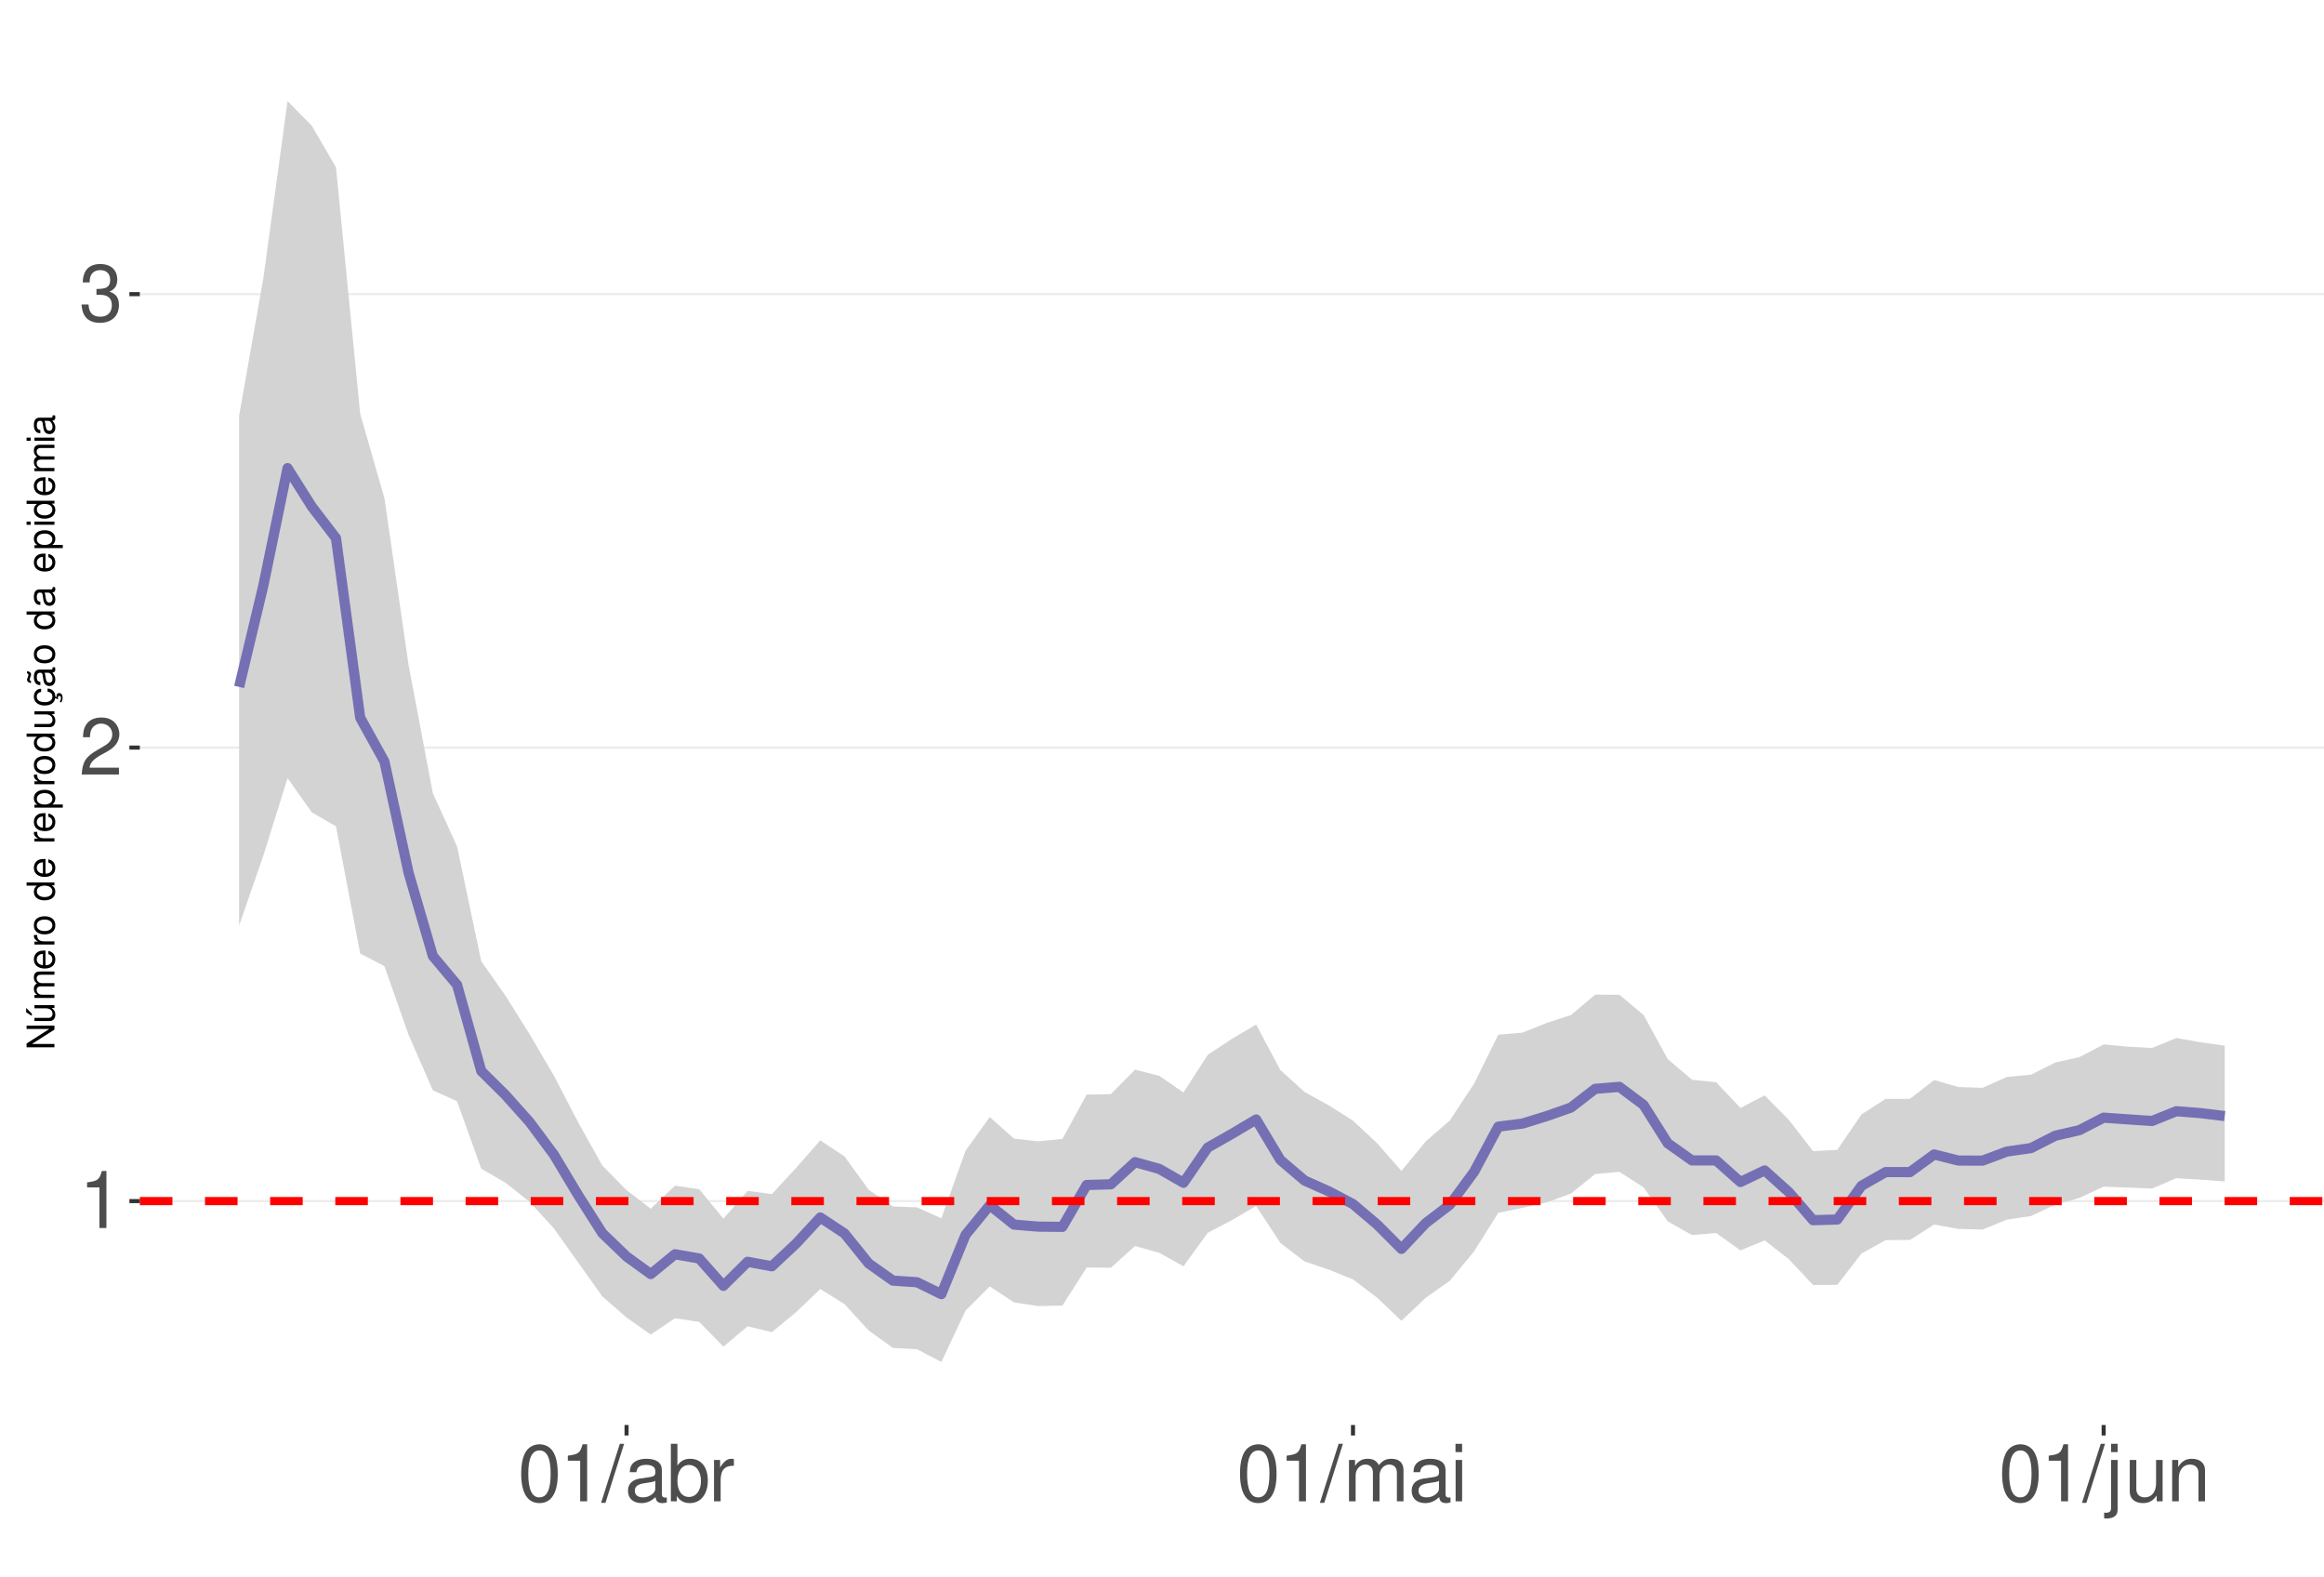
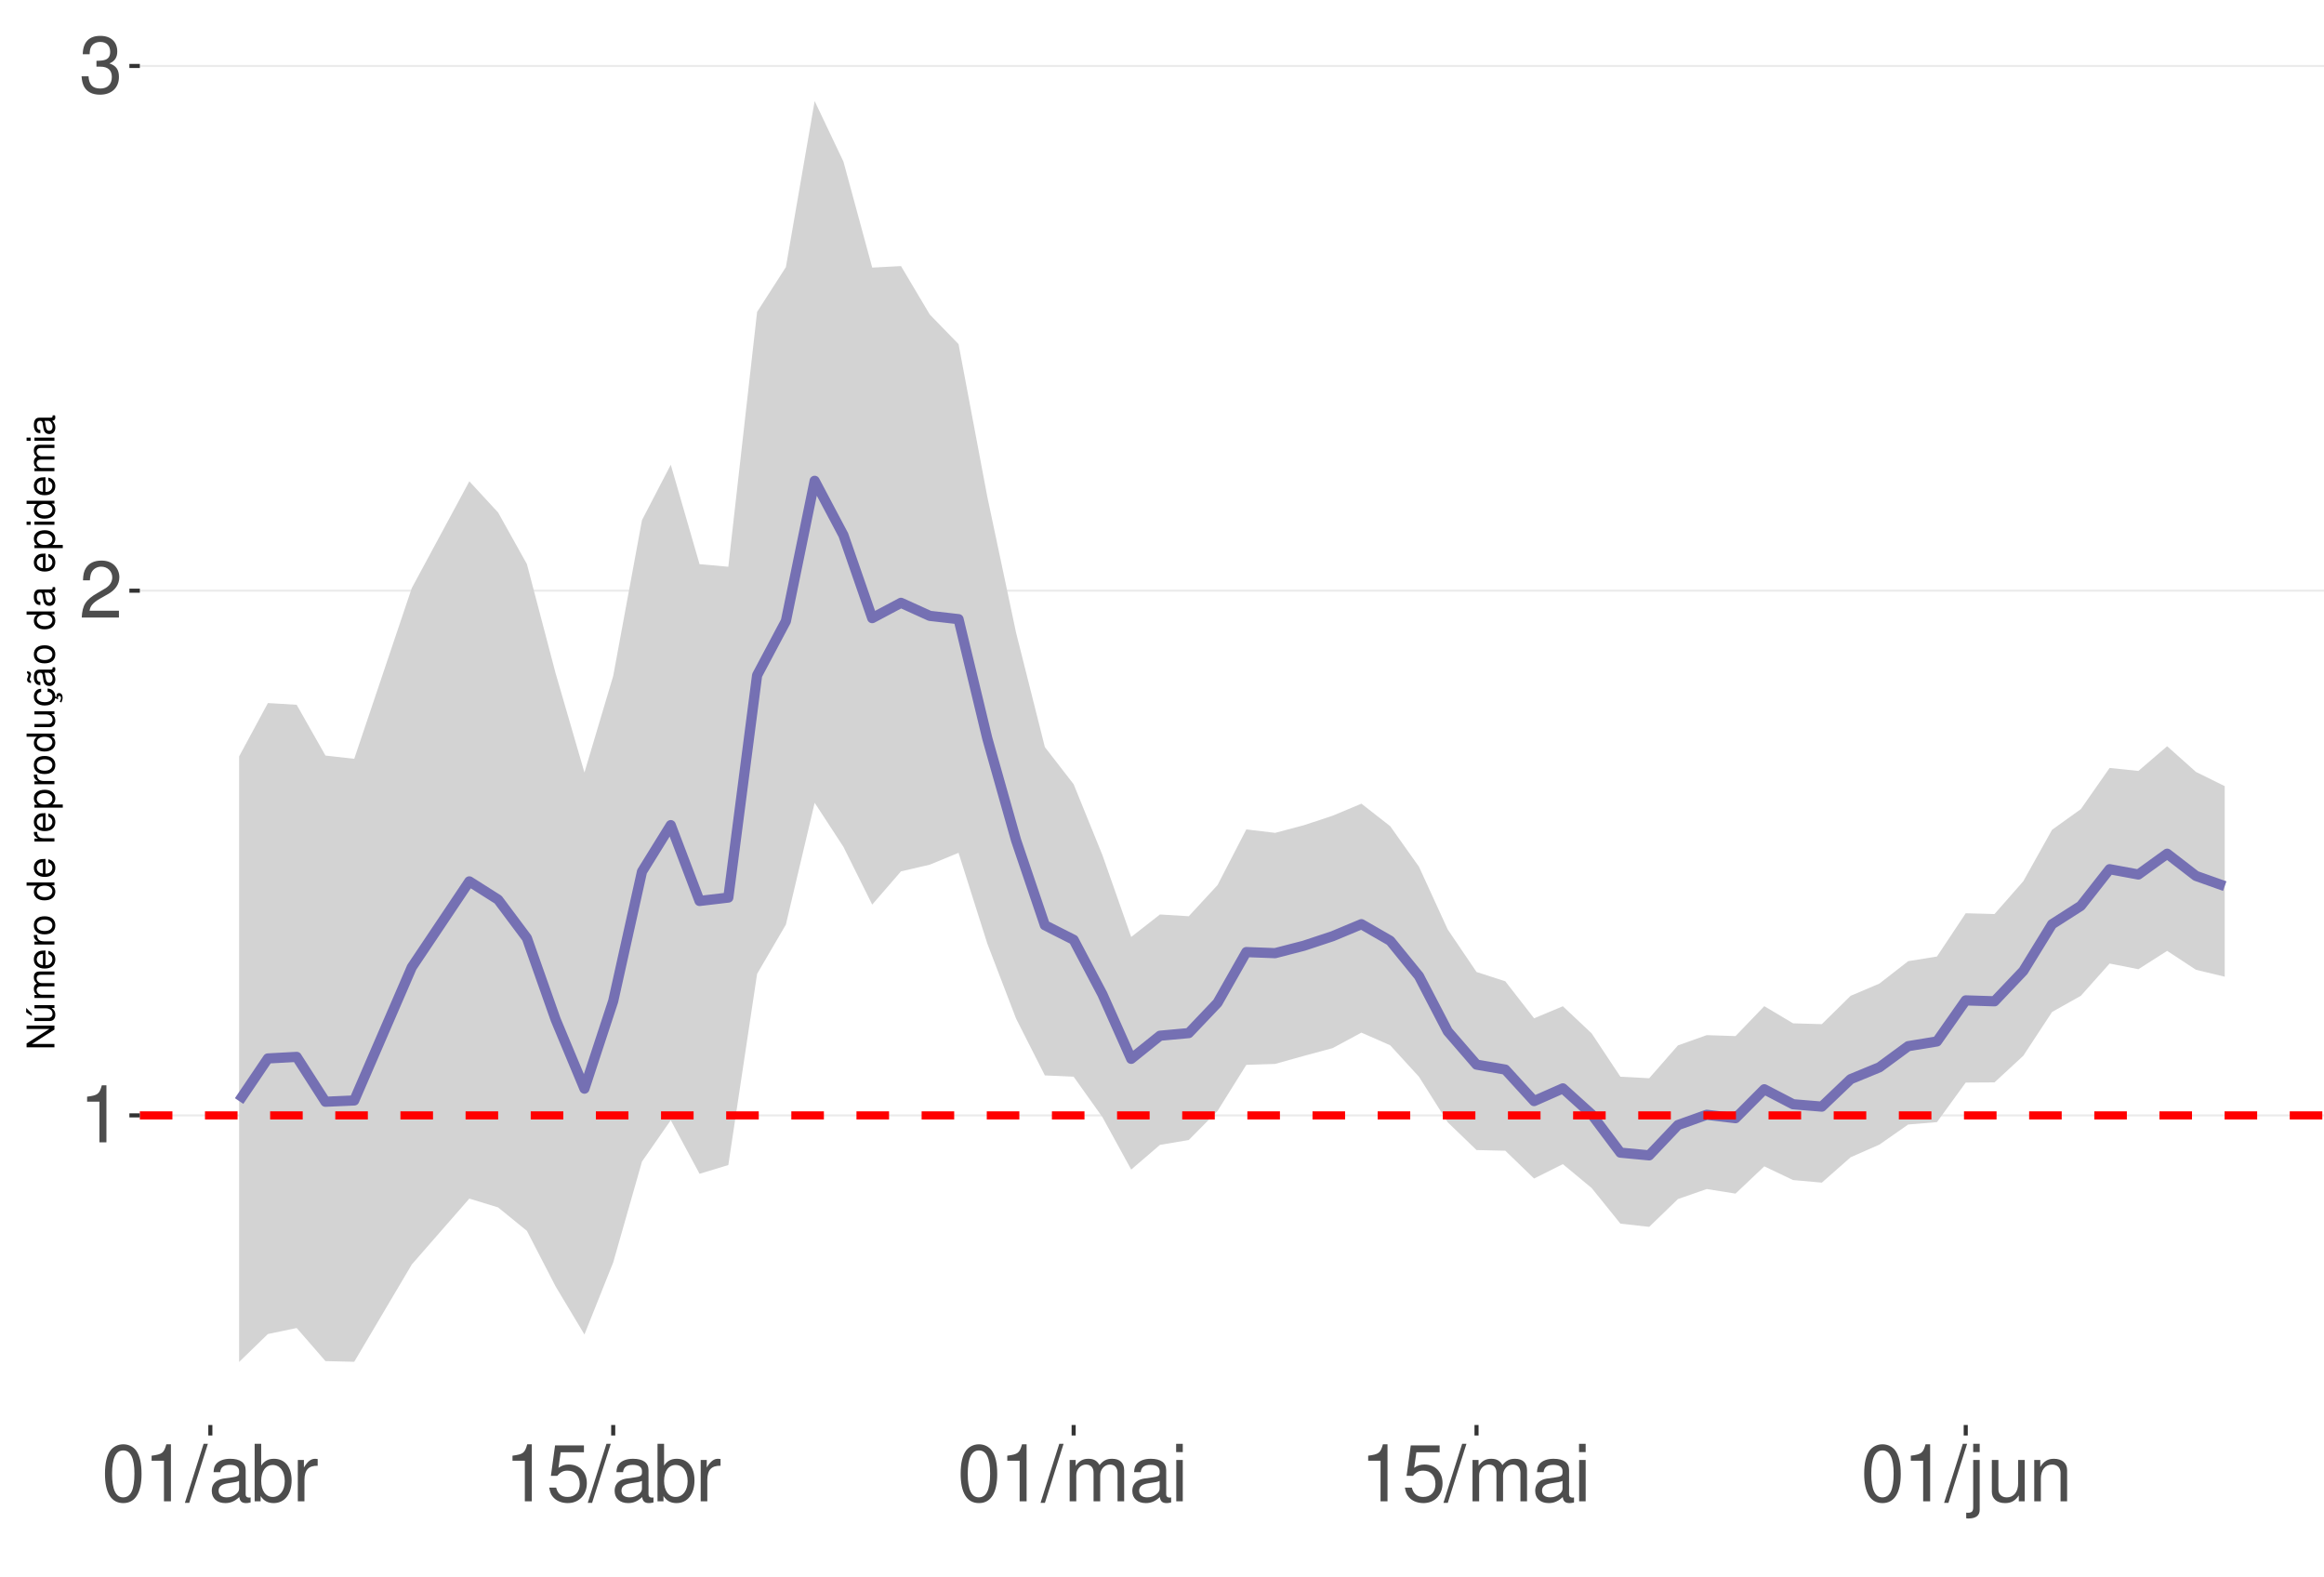
<svg xmlns="http://www.w3.org/2000/svg" xmlns:xlink="http://www.w3.org/1999/xlink" width="609pt" height="413pt" viewBox="0 0 609 413" version="1.1">
  <defs>
    <g>
      <symbol overflow="visible" id="glyph0-0">
        <path style="stroke:none;" d="" />
      </symbol>
      <symbol overflow="visible" id="glyph0-1">
        <path style="stroke:none;" d="M 5.344 -10.641 L 5.344 0 L 7.172 0 L 7.172 -14.938 L 5.969 -14.938 C 5.328 -12.641 4.922 -12.328 2.109 -11.953 L 2.109 -10.641 Z M 5.344 -10.641 " />
      </symbol>
      <symbol overflow="visible" id="glyph0-2">
        <path style="stroke:none;" d="M 10.453 -1.797 L 2.75 -1.797 C 2.938 -3.031 3.594 -3.828 5.391 -4.922 L 7.453 -6.078 C 9.5 -7.203 10.562 -8.734 10.562 -10.578 C 10.562 -11.812 10.062 -12.969 9.188 -13.781 C 8.328 -14.562 7.25 -14.938 5.859 -14.938 C 4 -14.938 2.625 -14.281 1.812 -13 C 1.297 -12.203 1.078 -11.281 1.031 -9.766 L 2.844 -9.766 C 2.906 -10.781 3.031 -11.375 3.281 -11.875 C 3.766 -12.781 4.703 -13.344 5.797 -13.344 C 7.453 -13.344 8.703 -12.141 8.703 -10.531 C 8.703 -9.344 8.016 -8.297 6.719 -7.562 L 4.812 -6.438 C 1.75 -4.688 0.875 -3.281 0.703 -0.016 L 10.453 -0.016 Z M 10.453 -1.797 " />
      </symbol>
      <symbol overflow="visible" id="glyph0-3">
        <path style="stroke:none;" d="M 4.562 -6.875 L 5.562 -6.875 C 7.547 -6.875 8.594 -5.953 8.594 -4.156 C 8.594 -2.266 7.453 -1.141 5.578 -1.141 C 3.578 -1.141 2.609 -2.141 2.484 -4.344 L 0.656 -4.344 C 0.75 -3.141 0.953 -2.359 1.297 -1.688 C 2.062 -0.25 3.484 0.469 5.5 0.469 C 8.516 0.469 10.453 -1.344 10.453 -4.172 C 10.453 -6.078 9.734 -7.109 7.969 -7.719 C 9.344 -8.281 10.016 -9.312 10.016 -10.828 C 10.016 -13.391 8.344 -14.938 5.562 -14.938 C 2.609 -14.938 1.031 -13.281 0.969 -10.125 L 2.781 -10.125 C 2.812 -11.031 2.891 -11.547 3.125 -12 C 3.531 -12.844 4.438 -13.344 5.578 -13.344 C 7.188 -13.344 8.156 -12.375 8.156 -10.766 C 8.156 -9.703 7.781 -9.062 6.984 -8.719 C 6.484 -8.516 5.828 -8.422 4.562 -8.406 Z M 4.562 -6.875 " />
      </symbol>
      <symbol overflow="visible" id="glyph0-4">
        <path style="stroke:none;" d="M 5.688 -14.938 C 4.312 -14.938 3.078 -14.312 2.312 -13.297 C 1.359 -11.984 0.891 -10 0.891 -7.234 C 0.891 -2.188 2.547 0.469 5.688 0.469 C 8.781 0.469 10.469 -2.188 10.469 -7.109 C 10.469 -10 10.016 -11.938 9.047 -13.297 C 8.281 -14.328 7.062 -14.938 5.688 -14.938 Z M 5.688 -13.328 C 7.641 -13.328 8.609 -11.312 8.609 -7.266 C 8.609 -3.016 7.656 -1.031 5.641 -1.031 C 3.719 -1.031 2.75 -3.094 2.75 -7.203 C 2.75 -11.312 3.719 -13.328 5.688 -13.328 Z M 5.688 -13.328 " />
      </symbol>
      <symbol overflow="visible" id="glyph0-5">
        <path style="stroke:none;" d="M 4.734 -15.062 L -0.172 0.406 L 0.969 0.406 L 5.859 -15.062 Z M 4.734 -15.062 " />
      </symbol>
      <symbol overflow="visible" id="glyph0-6">
        <path style="stroke:none;" d="M 11.047 -1.016 C 10.859 -0.969 10.781 -0.969 10.672 -0.969 C 10.078 -0.969 9.75 -1.281 9.75 -1.812 L 9.75 -8.188 C 9.75 -10.094 8.344 -11.141 5.688 -11.141 C 4.094 -11.141 2.828 -10.672 2.094 -9.875 C 1.594 -9.312 1.391 -8.703 1.344 -7.625 L 3.078 -7.625 C 3.219 -8.938 4 -9.547 5.625 -9.547 C 7.188 -9.547 8.031 -8.969 8.031 -7.938 L 8.031 -7.484 C 8.016 -6.734 7.641 -6.469 6.234 -6.281 C 3.797 -5.969 3.422 -5.891 2.766 -5.625 C 1.516 -5.078 0.875 -4.125 0.875 -2.734 C 0.875 -0.766 2.234 0.469 4.422 0.469 C 5.781 0.469 6.875 0 8.094 -1.109 C 8.219 0 8.766 0.469 9.875 0.469 C 10.25 0.469 10.469 0.438 11.047 0.297 Z M 8.031 -3.406 C 8.031 -2.828 7.875 -2.484 7.359 -2 C 6.656 -1.359 5.797 -1.031 4.797 -1.031 C 3.453 -1.031 2.672 -1.672 2.672 -2.766 C 2.672 -3.906 3.406 -4.484 5.266 -4.75 C 7.109 -5 7.453 -5.078 8.031 -5.344 Z M 8.031 -3.406 " />
      </symbol>
      <symbol overflow="visible" id="glyph0-7">
        <path style="stroke:none;" d="M 1.109 -15.062 L 1.109 0 L 2.672 0 L 2.672 -1.391 C 3.484 -0.125 4.578 0.469 6.094 0.469 C 8.938 0.469 10.797 -1.859 10.797 -5.453 C 10.797 -8.969 9.047 -11.141 6.172 -11.141 C 4.688 -11.141 3.641 -10.578 2.828 -9.359 L 2.828 -15.062 Z M 5.844 -9.516 C 7.766 -9.516 9 -7.844 9 -5.266 C 9 -2.812 7.719 -1.141 5.844 -1.141 C 4 -1.141 2.828 -2.781 2.828 -5.328 C 2.828 -7.875 4 -9.516 5.844 -9.516 Z M 5.844 -9.516 " />
      </symbol>
      <symbol overflow="visible" id="glyph0-8">
        <path style="stroke:none;" d="M 1.422 -10.828 L 1.422 0 L 3.156 0 L 3.156 -5.625 C 3.188 -8.219 4.25 -9.375 6.625 -9.312 L 6.625 -11.078 C 6.344 -11.109 6.172 -11.141 5.969 -11.141 C 4.859 -11.141 4 -10.469 3.016 -8.859 L 3.016 -10.828 Z M 1.422 -10.828 " />
      </symbol>
      <symbol overflow="visible" id="glyph0-9">
+         <path style="stroke:none;" d="M 9.828 -14.641 L 2.266 -14.641 L 1.172 -6.672 L 2.844 -6.672 C 3.703 -7.688 4.406 -8.031 5.562 -8.031 C 7.516 -8.031 8.734 -6.688 8.734 -4.531 C 8.734 -2.422 7.516 -1.141 5.531 -1.141 C 3.953 -1.141 2.969 -1.938 2.547 -3.594 L 0.719 -3.594 C 0.969 -2.391 1.172 -1.812 1.609 -1.281 C 2.438 -0.172 3.922 0.469 5.578 0.469 C 8.531 0.469 10.594 -1.672 10.594 -4.766 C 10.594 -7.656 8.672 -9.641 5.859 -9.641 C 4.828 -9.641 4 -9.375 3.156 -8.766 L 3.734 -12.844 L 9.828 -12.844 Z M 9.828 -14.641 " />
+       </symbol>
+       <symbol overflow="visible" id="glyph0-10">
        <path style="stroke:none;" d="M 1.453 -10.828 L 1.453 0 L 3.188 0 L 3.188 -6.797 C 3.188 -8.359 4.312 -9.625 5.719 -9.625 C 7 -9.625 7.719 -8.844 7.719 -7.453 L 7.719 0 L 9.453 0 L 9.453 -6.797 C 9.453 -8.359 10.594 -9.625 12 -9.625 C 13.266 -9.625 14 -8.812 14 -7.453 L 14 0 L 15.734 0 L 15.734 -8.125 C 15.734 -10.062 14.625 -11.141 12.594 -11.141 C 11.156 -11.141 10.281 -10.703 9.281 -9.484 C 8.641 -10.641 7.766 -11.141 6.359 -11.141 C 4.922 -11.141 3.953 -10.594 3.031 -9.297 L 3.031 -10.828 Z M 1.453 -10.828 " />
      </symbol>
-       <symbol overflow="visible" id="glyph0-10">
+       <symbol overflow="visible" id="glyph0-11">
        <path style="stroke:none;" d="M 3.094 -10.828 L 1.391 -10.828 L 1.391 0 L 3.094 0 Z M 3.094 -15.062 L 1.359 -15.062 L 1.359 -12.891 L 3.094 -12.891 Z M 3.094 -15.062 " />
      </symbol>
-       <symbol overflow="visible" id="glyph0-11">
+       <symbol overflow="visible" id="glyph0-12">
        <path style="stroke:none;" d="M 1.453 -10.828 L 1.453 1.562 C 1.453 2.641 1.109 3 0.047 3 C -0.078 3 -0.141 3 -0.375 2.969 L -0.375 4.438 C -0.172 4.484 -0.062 4.5 0.203 4.5 C 2.141 4.5 3.156 3.734 3.156 2.25 L 3.156 -10.828 Z M 3.156 -15.062 L 1.453 -15.062 L 1.453 -12.891 L 3.156 -12.891 Z M 3.156 -15.062 " />
      </symbol>
-       <symbol overflow="visible" id="glyph0-12">
+       <symbol overflow="visible" id="glyph0-13">
        <path style="stroke:none;" d="M 9.953 0 L 9.953 -10.828 L 8.234 -10.828 L 8.234 -4.688 C 8.234 -2.484 7.078 -1.031 5.281 -1.031 C 3.922 -1.031 3.062 -1.859 3.062 -3.156 L 3.062 -10.828 L 1.344 -10.828 L 1.344 -2.484 C 1.344 -0.688 2.688 0.469 4.797 0.469 C 6.375 0.469 7.391 -0.078 8.406 -1.516 L 8.406 0 Z M 9.953 0 " />
      </symbol>
-       <symbol overflow="visible" id="glyph0-13">
+       <symbol overflow="visible" id="glyph0-14">
        <path style="stroke:none;" d="M 1.453 -10.828 L 1.453 0 L 3.188 0 L 3.188 -5.969 C 3.188 -8.188 4.344 -9.625 6.109 -9.625 C 7.484 -9.625 8.344 -8.797 8.344 -7.5 L 8.344 0 L 10.062 0 L 10.062 -8.188 C 10.062 -9.984 8.719 -11.141 6.625 -11.141 C 5.016 -11.141 3.984 -10.516 3.031 -9 L 3.031 -10.828 Z M 1.453 -10.828 " />
      </symbol>
      <symbol overflow="visible" id="glyph1-0">
        <path style="stroke:none;" d="" />
      </symbol>
      <symbol overflow="visible" id="glyph1-1">
        <path style="stroke:none;" d="M -7.297 -6.453 L -7.297 -5.578 L -1.328 -5.578 L -7.297 -1.766 L -7.297 -0.766 L 0 -0.766 L 0 -1.641 L -5.906 -1.641 L 0 -5.406 L 0 -6.453 Z M -7.297 -6.453 " />
      </symbol>
      <symbol overflow="visible" id="glyph1-2">
        <path style="stroke:none;" d="M 0 -4.812 L -5.234 -4.812 L -5.234 -3.984 L -2.266 -3.984 C -1.203 -3.984 -0.5 -3.438 -0.5 -2.562 C -0.5 -1.906 -0.906 -1.484 -1.531 -1.484 L -5.234 -1.484 L -5.234 -0.656 L -1.203 -0.656 C -0.328 -0.656 0.234 -1.297 0.234 -2.312 C 0.234 -3.094 -0.047 -3.578 -0.734 -4.062 L 0 -4.062 Z M -7.406 -2.953 L -5.922 -2 L -5.922 -2.594 L -7.406 -4.094 Z M -7.406 -2.953 " />
      </symbol>
      <symbol overflow="visible" id="glyph1-3">
        <path style="stroke:none;" d="M -5.234 -0.703 L 0 -0.703 L 0 -1.547 L -3.297 -1.547 C -4.047 -1.547 -4.656 -2.094 -4.656 -2.766 C -4.656 -3.391 -4.281 -3.734 -3.609 -3.734 L 0 -3.734 L 0 -4.578 L -3.297 -4.578 C -4.047 -4.578 -4.656 -5.125 -4.656 -5.812 C -4.656 -6.422 -4.266 -6.781 -3.609 -6.781 L 0 -6.781 L 0 -7.625 L -3.938 -7.625 C -4.875 -7.625 -5.391 -7.078 -5.391 -6.094 C -5.391 -5.406 -5.188 -4.984 -4.594 -4.484 C -5.156 -4.188 -5.391 -3.766 -5.391 -3.078 C -5.391 -2.375 -5.125 -1.906 -4.5 -1.469 L -5.234 -1.469 Z M -5.234 -0.703 " />
      </symbol>
      <symbol overflow="visible" id="glyph1-4">
        <path style="stroke:none;" d="M -2.344 -5.125 C -3.141 -5.125 -3.625 -5.062 -4.016 -4.922 C -4.875 -4.578 -5.391 -3.781 -5.391 -2.797 C -5.391 -1.344 -4.281 -0.406 -2.547 -0.406 C -0.812 -0.406 0.234 -1.297 0.234 -2.781 C 0.234 -3.984 -0.453 -4.812 -1.594 -5.016 L -1.594 -4.188 C -0.906 -3.953 -0.547 -3.484 -0.547 -2.812 C -0.547 -2.281 -0.781 -1.828 -1.219 -1.547 C -1.516 -1.344 -1.812 -1.281 -2.344 -1.266 Z M -3.016 -1.297 C -3.984 -1.359 -4.625 -1.953 -4.625 -2.797 C -4.625 -3.641 -3.953 -4.234 -3.016 -4.234 Z M -3.016 -1.297 " />
      </symbol>
      <symbol overflow="visible" id="glyph1-5">
        <path style="stroke:none;" d="M -5.234 -0.688 L 0 -0.688 L 0 -1.531 L -2.719 -1.531 C -3.984 -1.547 -4.547 -2.062 -4.516 -3.203 L -5.359 -3.203 C -5.375 -3.062 -5.391 -2.984 -5.391 -2.891 C -5.391 -2.344 -5.062 -1.938 -4.297 -1.453 L -5.234 -1.453 Z M -5.234 -0.688 " />
      </symbol>
      <symbol overflow="visible" id="glyph1-6">
        <path style="stroke:none;" d="M -5.391 -2.719 C -5.391 -1.234 -4.344 -0.359 -2.578 -0.359 C -0.812 -0.359 0.234 -1.234 0.234 -2.734 C 0.234 -4.203 -0.812 -5.094 -2.547 -5.094 C -4.359 -5.094 -5.391 -4.234 -5.391 -2.719 Z M -4.625 -2.734 C -4.625 -3.672 -3.844 -4.234 -2.547 -4.234 C -1.312 -4.234 -0.547 -3.656 -0.547 -2.734 C -0.547 -1.797 -1.312 -1.234 -2.578 -1.234 C -3.844 -1.234 -4.625 -1.797 -4.625 -2.734 Z M -4.625 -2.734 " />
      </symbol>
      <symbol overflow="visible" id="glyph1-7">
        <path style="stroke:none;" d="" />
      </symbol>
      <symbol overflow="visible" id="glyph1-8">
        <path style="stroke:none;" d="M -7.297 -4.953 L -7.297 -4.125 L -4.578 -4.125 C -5.109 -3.766 -5.391 -3.203 -5.391 -2.516 C -5.391 -1.156 -4.297 -0.266 -2.625 -0.266 C -0.859 -0.266 0.234 -1.125 0.234 -2.547 C 0.234 -3.266 -0.047 -3.766 -0.688 -4.203 L 0 -4.203 L 0 -4.953 Z M -4.609 -2.656 C -4.609 -3.547 -3.812 -4.125 -2.562 -4.125 C -1.344 -4.125 -0.547 -3.547 -0.547 -2.656 C -0.547 -1.734 -1.359 -1.125 -2.578 -1.125 C -3.797 -1.125 -4.609 -1.734 -4.609 -2.656 Z M -4.609 -2.656 " />
      </symbol>
      <symbol overflow="visible" id="glyph1-9">
        <path style="stroke:none;" d="M 2.188 -0.547 L 2.188 -1.375 L -0.547 -1.375 C -0.016 -1.812 0.234 -2.312 0.234 -2.984 C 0.234 -4.344 -0.859 -5.234 -2.531 -5.234 C -4.297 -5.234 -5.391 -4.375 -5.391 -2.984 C -5.391 -2.266 -5.062 -1.703 -4.453 -1.312 L -5.234 -1.312 L -5.234 -0.547 Z M -4.609 -2.844 C -4.609 -3.766 -3.797 -4.359 -2.547 -4.359 C -1.359 -4.359 -0.547 -3.75 -0.547 -2.844 C -0.547 -1.953 -1.344 -1.375 -2.578 -1.375 C -3.812 -1.375 -4.609 -1.953 -4.609 -2.844 Z M -4.609 -2.844 " />
      </symbol>
      <symbol overflow="visible" id="glyph1-10">
        <path style="stroke:none;" d="M 0 -4.812 L -5.234 -4.812 L -5.234 -3.984 L -2.266 -3.984 C -1.203 -3.984 -0.5 -3.438 -0.5 -2.562 C -0.5 -1.906 -0.906 -1.484 -1.531 -1.484 L -5.234 -1.484 L -5.234 -0.656 L -1.203 -0.656 C -0.328 -0.656 0.234 -1.297 0.234 -2.312 C 0.234 -3.094 -0.047 -3.578 -0.734 -4.062 L 0 -4.062 Z M 0 -4.812 " />
      </symbol>
      <symbol overflow="visible" id="glyph1-11">
        <path style="stroke:none;" d="M 0.234 -2.641 C 0.234 -3.875 -0.547 -4.703 -1.797 -4.766 L -1.797 -3.938 C -0.953 -3.797 -0.531 -3.359 -0.531 -2.656 C -0.531 -1.734 -1.281 -1.188 -2.516 -1.188 C -3.844 -1.188 -4.625 -1.719 -4.625 -2.625 C -4.625 -3.328 -4.203 -3.766 -3.484 -3.875 L -3.484 -4.703 C -3.984 -4.672 -4.312 -4.562 -4.609 -4.359 C -5.094 -4 -5.391 -3.375 -5.391 -2.641 C -5.391 -1.219 -4.266 -0.312 -2.531 -0.312 C -1.469 -0.312 -0.625 -0.672 -0.156 -1.312 C 0.047 -1.594 0.125 -1.812 0.203 -2.25 L 0.922 -1.938 L 0.984 -2.062 C 0.938 -2.188 0.906 -2.25 0.906 -2.375 C 0.906 -2.656 1.047 -2.828 1.281 -2.828 C 1.547 -2.828 1.734 -2.594 1.734 -2.297 C 1.734 -2.031 1.672 -1.844 1.438 -1.406 L 1.406 -1.312 L 1.812 -1.094 C 2.078 -1.75 2.141 -1.953 2.141 -2.344 C 2.141 -3.109 1.781 -3.578 1.203 -3.578 C 0.781 -3.578 0.547 -3.297 0.547 -2.797 C 0.547 -2.703 0.547 -2.641 0.562 -2.516 Z M 0.234 -2.641 " />
      </symbol>
      <symbol overflow="visible" id="glyph1-12">
        <path style="stroke:none;" d="M -0.484 -5.344 C -0.469 -5.266 -0.469 -5.219 -0.469 -5.172 C -0.469 -4.875 -0.625 -4.719 -0.875 -4.719 L -3.953 -4.719 C -4.891 -4.719 -5.391 -4.047 -5.391 -2.75 C -5.391 -1.984 -5.172 -1.375 -4.781 -1.016 C -4.516 -0.766 -4.203 -0.672 -3.688 -0.656 L -3.688 -1.484 C -4.328 -1.562 -4.625 -1.938 -4.625 -2.719 C -4.625 -3.484 -4.344 -3.891 -3.844 -3.891 L -3.625 -3.891 C -3.266 -3.875 -3.125 -3.703 -3.047 -3.016 C -2.891 -1.844 -2.844 -1.656 -2.719 -1.344 C -2.453 -0.734 -2 -0.422 -1.312 -0.422 C -0.375 -0.422 0.234 -1.078 0.234 -2.141 C 0.234 -2.797 0 -3.328 -0.547 -3.922 C 0 -3.984 0.234 -4.234 0.234 -4.781 C 0.234 -4.953 0.203 -5.062 0.141 -5.344 Z M -1.656 -3.891 C -1.375 -3.891 -1.203 -3.812 -0.969 -3.562 C -0.656 -3.219 -0.5 -2.812 -0.5 -2.312 C -0.5 -1.672 -0.812 -1.297 -1.344 -1.297 C -1.891 -1.297 -2.172 -1.656 -2.297 -2.547 C -2.422 -3.438 -2.453 -3.609 -2.594 -3.891 Z M -7.172 -3.75 C -6.922 -3.672 -6.812 -3.547 -6.812 -3.375 C -6.812 -3.25 -6.875 -2.984 -6.984 -2.734 C -7.156 -2.312 -7.172 -2.25 -7.172 -2.047 C -7.172 -1.594 -6.797 -1.297 -6.141 -1.188 L -6.141 -1.766 C -6.375 -1.812 -6.5 -1.938 -6.5 -2.094 C -6.5 -2.203 -6.469 -2.344 -6.375 -2.578 C -6.156 -3.156 -6.125 -3.234 -6.125 -3.438 C -6.125 -3.922 -6.484 -4.219 -7.172 -4.312 Z M -7.172 -3.75 " />
      </symbol>
      <symbol overflow="visible" id="glyph1-13">
        <path style="stroke:none;" d="M -0.484 -5.344 C -0.469 -5.266 -0.469 -5.219 -0.469 -5.172 C -0.469 -4.875 -0.625 -4.719 -0.875 -4.719 L -3.953 -4.719 C -4.891 -4.719 -5.391 -4.047 -5.391 -2.75 C -5.391 -1.984 -5.172 -1.375 -4.781 -1.016 C -4.516 -0.766 -4.203 -0.672 -3.688 -0.656 L -3.688 -1.484 C -4.328 -1.562 -4.625 -1.938 -4.625 -2.719 C -4.625 -3.484 -4.344 -3.891 -3.844 -3.891 L -3.625 -3.891 C -3.266 -3.875 -3.125 -3.703 -3.047 -3.016 C -2.891 -1.844 -2.844 -1.656 -2.719 -1.344 C -2.453 -0.734 -2 -0.422 -1.312 -0.422 C -0.375 -0.422 0.234 -1.078 0.234 -2.141 C 0.234 -2.797 0 -3.328 -0.547 -3.922 C 0 -3.984 0.234 -4.234 0.234 -4.781 C 0.234 -4.953 0.203 -5.062 0.141 -5.344 Z M -1.656 -3.891 C -1.375 -3.891 -1.203 -3.812 -0.969 -3.562 C -0.656 -3.219 -0.5 -2.812 -0.5 -2.312 C -0.5 -1.672 -0.812 -1.297 -1.344 -1.297 C -1.891 -1.297 -2.172 -1.656 -2.297 -2.547 C -2.422 -3.438 -2.453 -3.609 -2.594 -3.891 Z M -1.656 -3.891 " />
      </symbol>
      <symbol overflow="visible" id="glyph1-14">
        <path style="stroke:none;" d="M -5.234 -1.5 L -5.234 -0.672 L 0 -0.672 L 0 -1.5 Z M -7.297 -1.5 L -7.297 -0.656 L -6.234 -0.656 L -6.234 -1.5 Z M -7.297 -1.5 " />
      </symbol>
    </g>
    <clipPath id="clip1">
      <path d="M 36.645 9.961 L 609 9.961 L 609 373.328 L 36.645 373.328 Z M 36.645 9.961 " />
    </clipPath>
    <clipPath id="clip2">
-       <path d="M 36.645 314 L 609 314 L 609 315 L 36.645 315 Z M 36.645 314 " />
+       <path d="M 36.645 291 L 609 291 L 609 293 L 36.645 293 Z M 36.645 291 " />
    </clipPath>
    <clipPath id="clip3">
-       <path d="M 36.645 195 L 609 195 L 609 197 L 36.645 197 Z M 36.645 195 " />
+       <path d="M 36.645 154 L 609 154 L 609 156 L 36.645 156 Z M 36.645 154 " />
    </clipPath>
    <clipPath id="clip4">
-       <path d="M 36.645 76 L 609 76 L 609 78 L 36.645 78 Z M 36.645 76 " />
+       <path d="M 36.645 17 L 609 17 L 609 18 L 36.645 18 Z M 36.645 17 " />
    </clipPath>
    <clipPath id="clip5">
-       <path d="M 36.645 313 L 609 313 L 609 316 L 36.645 316 Z M 36.645 313 " />
+       <path d="M 36.645 291 L 609 291 L 609 294 L 36.645 294 Z M 36.645 291 " />
    </clipPath>
  </defs>
  <g id="surface177">
    <rect x="0" y="0" width="609" height="413" style="fill:rgb(100%,100%,100%);fill-opacity:1;stroke:none;" />
    <rect x="0" y="0" width="609" height="413" style="fill:rgb(100%,100%,100%);fill-opacity:1;stroke:none;" />
    <path style="fill:none;stroke-width:1.067;stroke-linecap:round;stroke-linejoin:round;stroke:rgb(100%,100%,100%);stroke-opacity:1;stroke-miterlimit:10;" d="M 0 413 L 609 413 L 609 0 L 0 0 Z M 0 413 " />
    <g clip-path="url(#clip1)" clip-rule="nonzero">
      <path style=" stroke:none;fill-rule:nonzero;fill:rgb(100%,100%,100%);fill-opacity:1;" d="M 36.645 373.328 L 609 373.328 L 609 9.961 L 36.645 9.961 Z M 36.645 373.328 " />
    </g>
    <g clip-path="url(#clip2)" clip-rule="nonzero">
-       <path style="fill:none;stroke-width:0.533;stroke-linecap:butt;stroke-linejoin:round;stroke:rgb(92.157%,92.157%,92.157%);stroke-opacity:1;stroke-miterlimit:10;" d="M 36.645 314.664 L 609 314.664 " />
+       <path style="fill:none;stroke-width:0.533;stroke-linecap:butt;stroke-linejoin:round;stroke:rgb(92.157%,92.157%,92.157%);stroke-opacity:1;stroke-miterlimit:10;" d="M 36.645 292.211 L 609 292.211 " />
    </g>
    <g clip-path="url(#clip3)" clip-rule="nonzero">
-       <path style="fill:none;stroke-width:0.533;stroke-linecap:butt;stroke-linejoin:round;stroke:rgb(92.157%,92.157%,92.157%);stroke-opacity:1;stroke-miterlimit:10;" d="M 36.645 195.859 L 609 195.859 " />
+       <path style="fill:none;stroke-width:0.533;stroke-linecap:butt;stroke-linejoin:round;stroke:rgb(92.157%,92.157%,92.157%);stroke-opacity:1;stroke-miterlimit:10;" d="M 36.645 154.746 L 609 154.746 " />
    </g>
    <g clip-path="url(#clip4)" clip-rule="nonzero">
-       <path style="fill:none;stroke-width:0.533;stroke-linecap:butt;stroke-linejoin:round;stroke:rgb(92.157%,92.157%,92.157%);stroke-opacity:1;stroke-miterlimit:10;" d="M 36.645 77.059 L 609 77.059 " />
-     </g>
-     <path style=" stroke:none;fill-rule:nonzero;fill:rgb(82.745%,82.745%,82.745%);fill-opacity:1;" d="M 62.66 108.91 L 69.008 72.922 L 75.352 26.48 L 81.699 32.934 L 88.043 43.832 L 94.387 108.422 L 100.734 130.488 L 107.078 174.281 L 113.426 207.82 L 119.77 221.742 L 126.113 251.836 L 132.461 260.859 L 138.805 270.98 L 145.152 281.816 L 151.496 294.004 L 157.844 305.371 L 164.188 311.809 L 170.531 316.656 L 176.879 310.617 L 183.223 311.547 L 189.57 319.27 L 195.914 311.992 L 202.262 312.84 L 208.605 305.973 L 214.949 298.754 L 221.297 302.953 L 227.641 311.695 L 233.988 316.066 L 240.332 316.316 L 246.68 319.168 L 253.023 301.461 L 259.367 292.656 L 265.715 298.297 L 272.059 299.012 L 278.406 298.379 L 284.75 286.77 L 291.094 286.648 L 297.441 280.223 L 303.785 281.852 L 310.133 286.215 L 316.477 276.371 L 322.824 272.156 L 329.168 268.414 L 335.512 280.332 L 341.859 286.078 L 348.203 289.574 L 354.551 293.594 L 360.895 299.535 L 367.242 306.754 L 373.586 299.047 L 379.93 293.516 L 386.277 283.91 L 392.621 271.07 L 398.969 270.527 L 405.312 267.984 L 411.656 265.93 L 418.004 260.594 L 424.348 260.598 L 430.695 265.906 L 437.039 277.48 L 443.387 282.875 L 449.73 283.547 L 456.074 290.254 L 462.422 286.98 L 468.766 293.402 L 475.113 301.586 L 481.457 301.227 L 487.805 291.957 L 494.148 287.879 L 500.492 287.887 L 506.84 282.945 L 513.184 284.785 L 519.531 284.996 L 525.875 282.148 L 532.219 281.543 L 538.566 278.363 L 544.91 276.945 L 551.258 273.621 L 557.602 274.203 L 563.949 274.551 L 570.293 271.941 L 576.637 273.055 L 582.984 273.934 L 582.984 309.523 L 576.637 309.043 L 570.293 308.672 L 563.949 311.375 L 557.602 311.125 L 551.258 310.875 L 544.91 313.84 L 538.566 315.605 L 532.219 318.578 L 525.875 319.531 L 519.531 322.125 L 513.184 321.949 L 506.84 320.805 L 500.492 324.852 L 494.148 324.879 L 487.805 328.395 L 481.457 336.605 L 475.113 336.652 L 468.766 329.891 L 462.422 324.953 L 456.074 327.582 L 449.73 323.031 L 443.387 323.555 L 437.039 319.992 L 430.695 311.066 L 424.348 306.988 L 418.004 307.574 L 411.656 312.699 L 405.312 314.988 L 398.969 316.426 L 392.621 317.746 L 386.277 327.836 L 379.93 335.535 L 373.586 340.012 L 367.242 346.02 L 360.895 339.977 L 354.551 335.188 L 348.203 332.621 L 341.859 330.465 L 335.512 325.633 L 329.168 315.938 L 322.824 319.648 L 316.477 322.98 L 310.133 331.746 L 303.785 328.211 L 297.441 326.438 L 291.094 332.113 L 284.75 332.078 L 278.406 342.031 L 272.059 342.172 L 265.715 341.199 L 259.367 337.016 L 253.023 343.34 L 246.68 356.812 L 240.332 353.484 L 233.988 353.129 L 227.641 348.582 L 221.297 341.637 L 214.949 337.703 L 208.605 343.766 L 202.262 349.016 L 195.914 347.461 L 189.57 352.797 L 183.223 346.309 L 176.879 345.355 L 170.531 349.637 L 164.188 345.168 L 157.844 339.652 L 151.496 330.742 L 145.152 321.832 L 138.805 314.887 L 132.461 309.848 L 126.113 306.176 L 119.77 288.516 L 113.426 285.633 L 107.078 271.148 L 100.734 253.102 L 94.387 249.812 L 88.043 216.48 L 81.699 212.82 L 75.352 203.848 L 69.008 224.156 L 62.66 242.465 Z M 62.66 108.91 " />
-     <path style="fill:none;stroke-width:2.667;stroke-linecap:butt;stroke-linejoin:round;stroke:rgb(45.882%,43.922%,70.196%);stroke-opacity:1;stroke-miterlimit:10;" d="M 62.66 179.961 L 69.008 153.41 L 75.352 122.645 L 81.699 132.711 L 88.043 140.988 L 94.387 188.027 L 100.734 199.488 L 107.078 228.695 L 113.426 250.457 L 119.77 258.008 L 126.113 280.59 L 132.461 286.879 L 138.805 293.98 L 145.152 302.516 L 151.496 313.094 L 157.844 323.082 L 164.188 329.18 L 170.531 333.789 L 176.879 328.594 L 183.223 329.699 L 189.57 336.863 L 195.914 330.57 L 202.262 331.742 L 208.605 325.816 L 214.949 318.957 L 221.297 323.141 L 227.641 331.008 L 233.988 335.496 L 240.332 335.93 L 246.68 339.043 L 253.023 323.508 L 259.367 315.762 L 265.715 320.824 L 272.059 321.355 L 278.406 321.41 L 284.75 310.449 L 291.094 310.266 L 297.441 304.461 L 303.785 306.234 L 310.133 309.871 L 316.477 300.652 L 322.824 297.051 L 329.168 293.281 L 335.512 303.871 L 341.859 309.281 L 348.203 312.105 L 354.551 315.445 L 360.895 320.824 L 367.242 327.191 L 373.586 320.461 L 379.93 315.617 L 386.277 307 L 392.621 295.16 L 398.969 294.359 L 405.312 292.398 L 411.656 290.168 L 418.004 285.258 L 424.348 284.734 L 430.695 289.477 L 437.039 299.527 L 443.387 304.012 L 449.73 304.02 L 456.074 309.668 L 462.422 306.629 L 468.766 312.316 L 475.113 319.668 L 481.457 319.488 L 487.805 310.656 L 494.148 307.059 L 500.492 307.078 L 506.84 302.449 L 513.184 304.043 L 519.531 304.066 L 525.875 301.691 L 532.219 300.781 L 538.566 297.547 L 544.91 296.078 L 551.258 292.805 L 557.602 293.254 L 563.949 293.676 L 570.293 291.121 L 576.637 291.617 L 582.984 292.387 " />
+       <path style="fill:none;stroke-width:0.533;stroke-linecap:butt;stroke-linejoin:round;stroke:rgb(92.157%,92.157%,92.157%);stroke-opacity:1;stroke-miterlimit:10;" d="M 36.645 17.281 L 609 17.281 " />
+     </g>
+     <path style=" stroke:none;fill-rule:nonzero;fill:rgb(82.745%,82.745%,82.745%);fill-opacity:1;" d="M 62.66 198.164 L 70.203 184.188 L 77.742 184.641 L 85.285 197.945 L 92.824 198.797 L 107.906 154.062 L 122.988 126.098 L 130.531 134.27 L 138.07 147.773 L 145.609 176.438 L 153.152 202.379 L 160.691 177.078 L 168.234 136.262 L 175.773 121.75 L 183.316 147.805 L 190.855 148.477 L 198.398 81.719 L 205.938 69.984 L 213.48 26.48 L 221.02 42.332 L 228.562 70.105 L 236.102 69.707 L 243.645 82.391 L 251.184 90.152 L 258.727 130.172 L 266.266 165.781 L 273.805 195.723 L 281.348 205.457 L 288.887 224.023 L 296.43 245.465 L 303.969 239.574 L 311.512 240.039 L 319.051 231.879 L 326.594 217.289 L 334.133 218.191 L 341.676 216.195 L 349.215 213.703 L 356.758 210.547 L 364.297 216.441 L 371.84 227.07 L 379.379 243.52 L 386.922 254.641 L 394.461 257.082 L 402.004 266.777 L 409.543 263.621 L 417.082 270.715 L 424.625 282.082 L 432.164 282.477 L 439.707 273.875 L 447.246 271.188 L 454.789 271.438 L 462.328 263.598 L 469.871 268.094 L 477.41 268.305 L 484.953 260.887 L 492.492 257.68 L 500.035 251.812 L 507.574 250.59 L 515.117 239.254 L 522.656 239.461 L 530.199 230.867 L 537.738 217.387 L 545.281 211.977 L 552.82 201.188 L 560.359 201.973 L 567.902 195.5 L 575.441 202.227 L 582.984 205.953 L 582.984 255.875 L 575.441 254.062 L 567.902 249.109 L 560.359 253.918 L 552.82 252.426 L 545.281 260.883 L 537.738 265.121 L 530.199 276.594 L 522.656 283.566 L 515.117 283.613 L 507.574 293.977 L 500.035 294.602 L 492.492 299.867 L 484.953 303.184 L 477.41 309.828 L 469.871 309.152 L 462.328 305.566 L 454.789 312.707 L 447.246 311.504 L 439.707 314.129 L 432.164 321.414 L 424.625 320.574 L 417.082 311.234 L 409.543 304.984 L 402.004 308.754 L 394.461 301.469 L 386.922 301.293 L 379.379 294.023 L 371.84 282.094 L 364.297 273.848 L 356.758 270.527 L 349.215 274.59 L 341.676 276.621 L 334.133 278.73 L 326.594 278.973 L 319.051 291.051 L 311.512 298.66 L 303.969 299.938 L 296.43 306.41 L 288.887 292.664 L 281.348 282.082 L 273.805 281.738 L 266.266 266.867 L 258.727 247.219 L 251.184 223.422 L 243.645 226.531 L 236.102 228.281 L 228.562 236.988 L 221.02 221.863 L 213.48 210.312 L 205.938 242.227 L 198.398 255.141 L 190.855 305.223 L 183.316 307.512 L 175.773 293.484 L 168.234 304.297 L 160.691 330.727 L 153.152 349.609 L 145.609 337.043 L 138.07 322.457 L 130.531 316.32 L 122.988 314.012 L 107.906 331.273 L 92.824 356.762 L 85.285 356.582 L 77.742 347.914 L 70.203 349.488 L 62.66 356.812 Z M 62.66 198.164 " />
+     <path style="fill:none;stroke-width:2.667;stroke-linecap:butt;stroke-linejoin:round;stroke:rgb(45.882%,43.922%,70.196%);stroke-opacity:1;stroke-miterlimit:10;" d="M 62.66 288.449 L 70.203 277.293 L 77.742 276.887 L 85.285 288.637 L 92.824 288.301 L 107.906 253.398 L 122.988 230.906 L 130.531 235.688 L 138.07 245.762 L 145.609 267.121 L 153.152 285.207 L 160.691 262.25 L 168.234 228.34 L 175.773 216.172 L 183.316 236.035 L 190.855 235.148 L 198.398 176.914 L 205.938 162.723 L 213.48 125.965 L 221.02 140.203 L 228.562 161.938 L 236.102 157.926 L 243.645 161.344 L 251.184 162.207 L 258.727 193.496 L 266.266 220.164 L 273.805 242.391 L 281.348 246.211 L 288.887 260.492 L 296.43 277.395 L 303.969 271.34 L 311.512 270.652 L 319.051 262.727 L 326.594 249.426 L 334.133 249.711 L 341.676 247.766 L 349.215 245.266 L 356.758 242.117 L 364.297 246.461 L 371.84 255.719 L 379.379 270.195 L 386.922 278.91 L 394.461 280.215 L 402.004 288.461 L 409.543 285.133 L 417.082 291.938 L 424.625 301.973 L 432.164 302.684 L 439.707 294.738 L 447.246 292.047 L 454.789 292.945 L 462.328 285.371 L 469.871 289.293 L 477.41 289.914 L 484.953 282.719 L 492.492 279.617 L 500.035 274.078 L 507.574 272.84 L 515.117 262.082 L 522.656 262.32 L 530.199 254.379 L 537.738 242.137 L 545.281 237.312 L 552.82 227.715 L 560.359 229.105 L 567.902 223.656 L 575.441 229.469 L 582.984 232.145 " />
    <g clip-path="url(#clip5)" clip-rule="nonzero">
-       <path style="fill:none;stroke-width:2.134;stroke-linecap:butt;stroke-linejoin:round;stroke:rgb(100%,0%,0%);stroke-opacity:1;stroke-dasharray:8.536,8.536;stroke-miterlimit:10;" d="M 36.645 314.664 L 609 314.664 " />
-     </g>
-     <g style="fill:rgb(30.196%,30.196%,30.196%);fill-opacity:1;">
-       <use xlink:href="#glyph0-1" x="20.715" y="321.718" />
-     </g>
-     <g style="fill:rgb(30.196%,30.196%,30.196%);fill-opacity:1;">
-       <use xlink:href="#glyph0-2" x="20.715" y="202.913" />
-     </g>
-     <g style="fill:rgb(30.196%,30.196%,30.196%);fill-opacity:1;">
-       <use xlink:href="#glyph0-3" x="20.715" y="84.112" />
-     </g>
-     <path style="fill:none;stroke-width:1.067;stroke-linecap:butt;stroke-linejoin:round;stroke:rgb(20%,20%,20%);stroke-opacity:1;stroke-miterlimit:10;" d="M 33.906 314.664 L 36.645 314.664 " />
-     <path style="fill:none;stroke-width:1.067;stroke-linecap:butt;stroke-linejoin:round;stroke:rgb(20%,20%,20%);stroke-opacity:1;stroke-miterlimit:10;" d="M 33.906 195.859 L 36.645 195.859 " />
-     <path style="fill:none;stroke-width:1.067;stroke-linecap:butt;stroke-linejoin:round;stroke:rgb(20%,20%,20%);stroke-opacity:1;stroke-miterlimit:10;" d="M 33.906 77.059 L 36.645 77.059 " />
-     <path style="fill:none;stroke-width:1.067;stroke-linecap:butt;stroke-linejoin:round;stroke:rgb(20%,20%,20%);stroke-opacity:1;stroke-miterlimit:10;" d="M 164.188 376.07 L 164.188 373.328 " />
-     <path style="fill:none;stroke-width:1.067;stroke-linecap:butt;stroke-linejoin:round;stroke:rgb(20%,20%,20%);stroke-opacity:1;stroke-miterlimit:10;" d="M 354.551 376.07 L 354.551 373.328 " />
-     <path style="fill:none;stroke-width:1.067;stroke-linecap:butt;stroke-linejoin:round;stroke:rgb(20%,20%,20%);stroke-opacity:1;stroke-miterlimit:10;" d="M 551.258 376.07 L 551.258 373.328 " />
-     <g style="fill:rgb(30.196%,30.196%,30.196%);fill-opacity:1;">
-       <use xlink:href="#glyph0-4" x="135.688" y="393.315" />
-       <use xlink:href="#glyph0-1" x="146.688" y="393.315" />
-       <use xlink:href="#glyph0-5" x="157.688" y="393.315" />
-       <use xlink:href="#glyph0-6" x="163.688" y="393.315" />
-       <use xlink:href="#glyph0-7" x="174.688" y="393.315" />
-       <use xlink:href="#glyph0-8" x="185.688" y="393.315" />
-     </g>
-     <g style="fill:rgb(30.196%,30.196%,30.196%);fill-opacity:1;">
-       <use xlink:href="#glyph0-4" x="324.051" y="393.315" />
-       <use xlink:href="#glyph0-1" x="335.051" y="393.315" />
-       <use xlink:href="#glyph0-5" x="346.051" y="393.315" />
-       <use xlink:href="#glyph0-9" x="352.051" y="393.315" />
-       <use xlink:href="#glyph0-6" x="369.051" y="393.315" />
-       <use xlink:href="#glyph0-10" x="380.051" y="393.315" />
-     </g>
-     <g style="fill:rgb(30.196%,30.196%,30.196%);fill-opacity:1;">
-       <use xlink:href="#glyph0-4" x="523.758" y="393.315" />
-       <use xlink:href="#glyph0-1" x="534.758" y="393.315" />
-       <use xlink:href="#glyph0-5" x="545.758" y="393.315" />
-       <use xlink:href="#glyph0-11" x="551.758" y="393.315" />
-       <use xlink:href="#glyph0-12" x="556.758" y="393.315" />
-       <use xlink:href="#glyph0-13" x="567.758" y="393.315" />
+       <path style="fill:none;stroke-width:2.134;stroke-linecap:butt;stroke-linejoin:round;stroke:rgb(100%,0%,0%);stroke-opacity:1;stroke-dasharray:8.536,8.536;stroke-miterlimit:10;" d="M 36.645 292.211 L 609 292.211 " />
+     </g>
+     <g style="fill:rgb(30.196%,30.196%,30.196%);fill-opacity:1;">
+       <use xlink:href="#glyph0-1" x="20.715" y="299.265" />
+     </g>
+     <g style="fill:rgb(30.196%,30.196%,30.196%);fill-opacity:1;">
+       <use xlink:href="#glyph0-2" x="20.715" y="161.8" />
+     </g>
+     <g style="fill:rgb(30.196%,30.196%,30.196%);fill-opacity:1;">
+       <use xlink:href="#glyph0-3" x="20.715" y="24.335" />
+     </g>
+     <path style="fill:none;stroke-width:1.067;stroke-linecap:butt;stroke-linejoin:round;stroke:rgb(20%,20%,20%);stroke-opacity:1;stroke-miterlimit:10;" d="M 33.906 292.211 L 36.645 292.211 " />
+     <path style="fill:none;stroke-width:1.067;stroke-linecap:butt;stroke-linejoin:round;stroke:rgb(20%,20%,20%);stroke-opacity:1;stroke-miterlimit:10;" d="M 33.906 154.746 L 36.645 154.746 " />
+     <path style="fill:none;stroke-width:1.067;stroke-linecap:butt;stroke-linejoin:round;stroke:rgb(20%,20%,20%);stroke-opacity:1;stroke-miterlimit:10;" d="M 33.906 17.281 L 36.645 17.281 " />
+     <path style="fill:none;stroke-width:1.067;stroke-linecap:butt;stroke-linejoin:round;stroke:rgb(20%,20%,20%);stroke-opacity:1;stroke-miterlimit:10;" d="M 55.121 376.07 L 55.121 373.328 " />
+     <path style="fill:none;stroke-width:1.067;stroke-linecap:butt;stroke-linejoin:round;stroke:rgb(20%,20%,20%);stroke-opacity:1;stroke-miterlimit:10;" d="M 160.691 376.07 L 160.691 373.328 " />
+     <path style="fill:none;stroke-width:1.067;stroke-linecap:butt;stroke-linejoin:round;stroke:rgb(20%,20%,20%);stroke-opacity:1;stroke-miterlimit:10;" d="M 281.348 376.07 L 281.348 373.328 " />
+     <path style="fill:none;stroke-width:1.067;stroke-linecap:butt;stroke-linejoin:round;stroke:rgb(20%,20%,20%);stroke-opacity:1;stroke-miterlimit:10;" d="M 386.922 376.07 L 386.922 373.328 " />
+     <path style="fill:none;stroke-width:1.067;stroke-linecap:butt;stroke-linejoin:round;stroke:rgb(20%,20%,20%);stroke-opacity:1;stroke-miterlimit:10;" d="M 515.117 376.07 L 515.117 373.328 " />
+     <g style="fill:rgb(30.196%,30.196%,30.196%);fill-opacity:1;">
+       <use xlink:href="#glyph0-4" x="26.621" y="393.315" />
+       <use xlink:href="#glyph0-1" x="37.621" y="393.315" />
+       <use xlink:href="#glyph0-5" x="48.621" y="393.315" />
+       <use xlink:href="#glyph0-6" x="54.621" y="393.315" />
+       <use xlink:href="#glyph0-7" x="65.621" y="393.315" />
+       <use xlink:href="#glyph0-8" x="76.621" y="393.315" />
+     </g>
+     <g style="fill:rgb(30.196%,30.196%,30.196%);fill-opacity:1;">
+       <use xlink:href="#glyph0-1" x="132.191" y="393.315" />
+       <use xlink:href="#glyph0-9" x="143.191" y="393.315" />
+       <use xlink:href="#glyph0-5" x="154.191" y="393.315" />
+       <use xlink:href="#glyph0-6" x="160.191" y="393.315" />
+       <use xlink:href="#glyph0-7" x="171.191" y="393.315" />
+       <use xlink:href="#glyph0-8" x="182.191" y="393.315" />
+     </g>
+     <g style="fill:rgb(30.196%,30.196%,30.196%);fill-opacity:1;">
+       <use xlink:href="#glyph0-4" x="250.848" y="393.315" />
+       <use xlink:href="#glyph0-1" x="261.848" y="393.315" />
+       <use xlink:href="#glyph0-5" x="272.848" y="393.315" />
+       <use xlink:href="#glyph0-10" x="278.848" y="393.315" />
+       <use xlink:href="#glyph0-6" x="295.848" y="393.315" />
+       <use xlink:href="#glyph0-11" x="306.848" y="393.315" />
+     </g>
+     <g style="fill:rgb(30.196%,30.196%,30.196%);fill-opacity:1;">
+       <use xlink:href="#glyph0-1" x="356.422" y="393.315" />
+       <use xlink:href="#glyph0-9" x="367.422" y="393.315" />
+       <use xlink:href="#glyph0-5" x="378.422" y="393.315" />
+       <use xlink:href="#glyph0-10" x="384.422" y="393.315" />
+       <use xlink:href="#glyph0-6" x="401.422" y="393.315" />
+       <use xlink:href="#glyph0-11" x="412.422" y="393.315" />
+     </g>
+     <g style="fill:rgb(30.196%,30.196%,30.196%);fill-opacity:1;">
+       <use xlink:href="#glyph0-4" x="487.617" y="393.315" />
+       <use xlink:href="#glyph0-1" x="498.617" y="393.315" />
+       <use xlink:href="#glyph0-5" x="509.617" y="393.315" />
+       <use xlink:href="#glyph0-12" x="515.617" y="393.315" />
+       <use xlink:href="#glyph0-13" x="520.617" y="393.315" />
+       <use xlink:href="#glyph0-14" x="531.617" y="393.315" />
    </g>
    <g style="fill:rgb(0%,0%,0%);fill-opacity:1;">
      <use xlink:href="#glyph1-1" x="14.263" y="275.145" />
      <use xlink:href="#glyph1-2" x="14.263" y="268.145" />
      <use xlink:href="#glyph1-3" x="14.263" y="262.145" />
      <use xlink:href="#glyph1-4" x="14.263" y="254.145" />
      <use xlink:href="#glyph1-5" x="14.263" y="248.145" />
      <use xlink:href="#glyph1-6" x="14.263" y="245.145" />
      <use xlink:href="#glyph1-7" x="14.263" y="239.145" />
      <use xlink:href="#glyph1-8" x="14.263" y="236.145" />
      <use xlink:href="#glyph1-4" x="14.263" y="230.145" />
      <use xlink:href="#glyph1-7" x="14.263" y="224.145" />
      <use xlink:href="#glyph1-5" x="14.263" y="221.145" />
      <use xlink:href="#glyph1-4" x="14.263" y="218.145" />
      <use xlink:href="#glyph1-9" x="14.263" y="212.145" />
      <use xlink:href="#glyph1-5" x="14.263" y="206.145" />
      <use xlink:href="#glyph1-6" x="14.263" y="203.145" />
      <use xlink:href="#glyph1-8" x="14.263" y="197.145" />
      <use xlink:href="#glyph1-10" x="14.263" y="191.145" />
      <use xlink:href="#glyph1-11" x="14.263" y="185.145" />
      <use xlink:href="#glyph1-12" x="14.263" y="180.145" />
      <use xlink:href="#glyph1-6" x="14.263" y="174.145" />
      <use xlink:href="#glyph1-7" x="14.263" y="168.145" />
      <use xlink:href="#glyph1-8" x="14.263" y="165.145" />
      <use xlink:href="#glyph1-13" x="14.263" y="159.145" />
      <use xlink:href="#glyph1-7" x="14.263" y="153.145" />
      <use xlink:href="#glyph1-4" x="14.263" y="150.145" />
      <use xlink:href="#glyph1-9" x="14.263" y="144.145" />
      <use xlink:href="#glyph1-14" x="14.263" y="138.145" />
      <use xlink:href="#glyph1-8" x="14.263" y="136.145" />
      <use xlink:href="#glyph1-4" x="14.263" y="130.145" />
      <use xlink:href="#glyph1-3" x="14.263" y="124.145" />
      <use xlink:href="#glyph1-14" x="14.263" y="116.145" />
      <use xlink:href="#glyph1-13" x="14.263" y="114.145" />
    </g>
  </g>
</svg>
